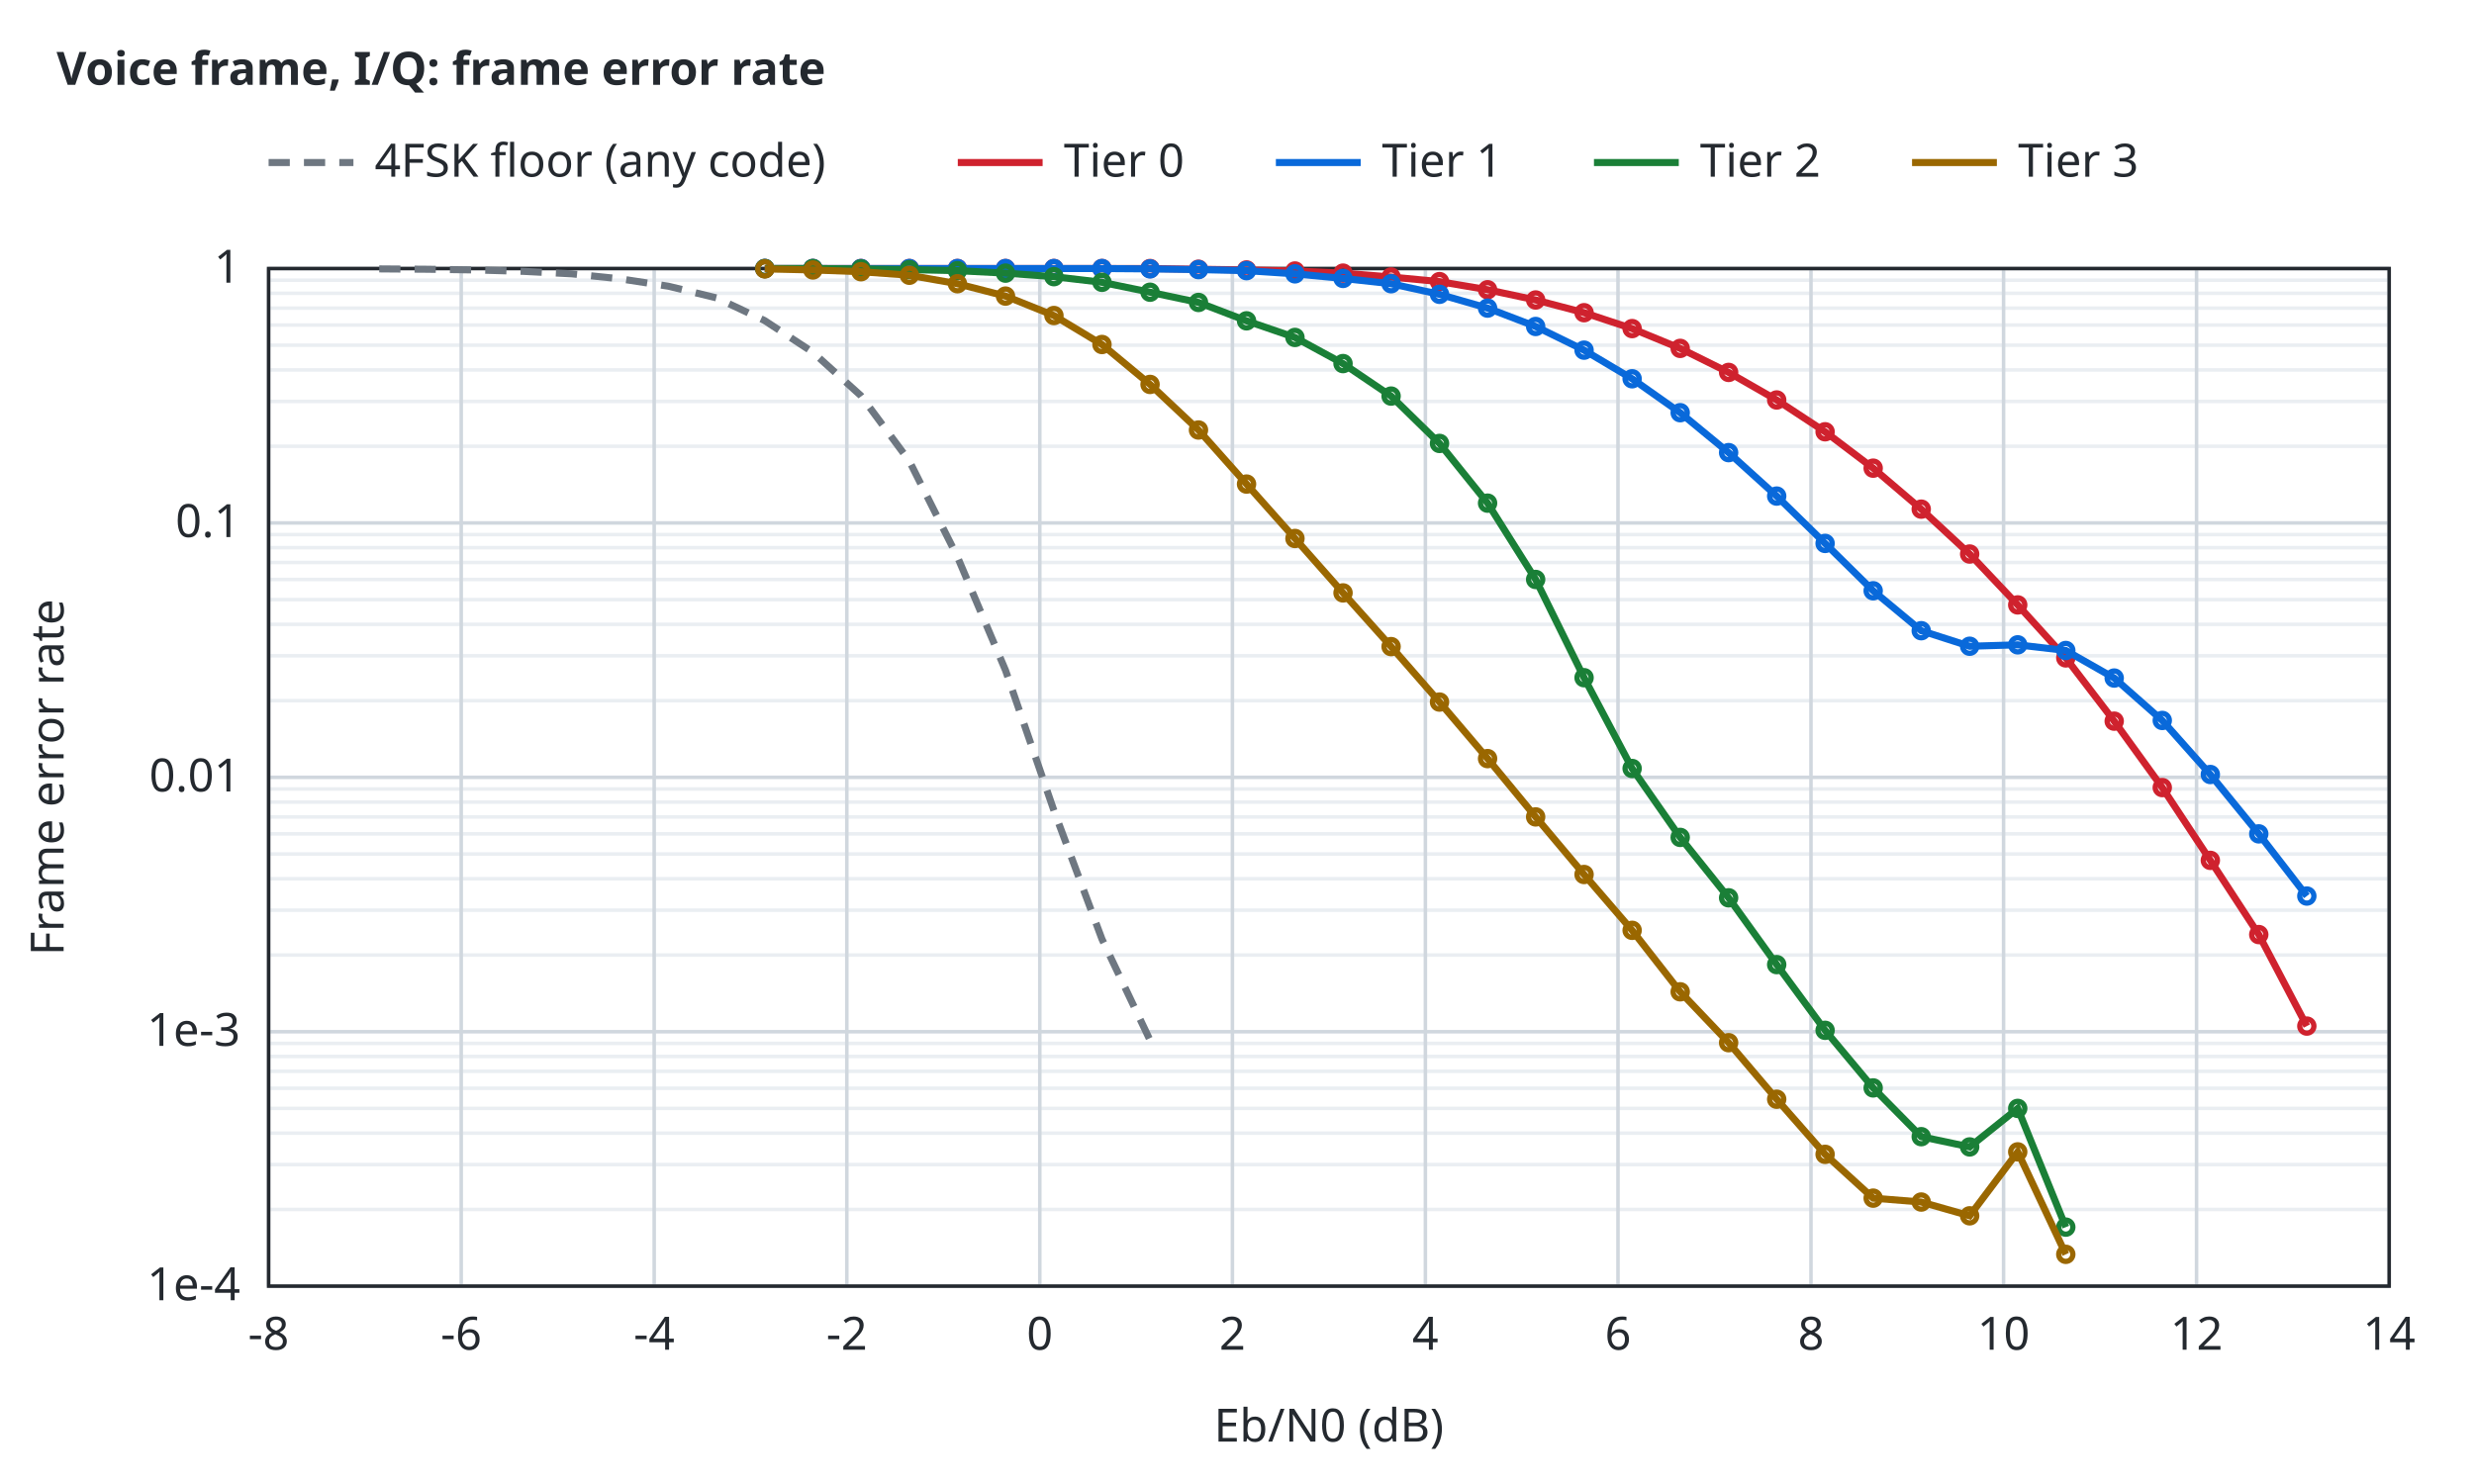
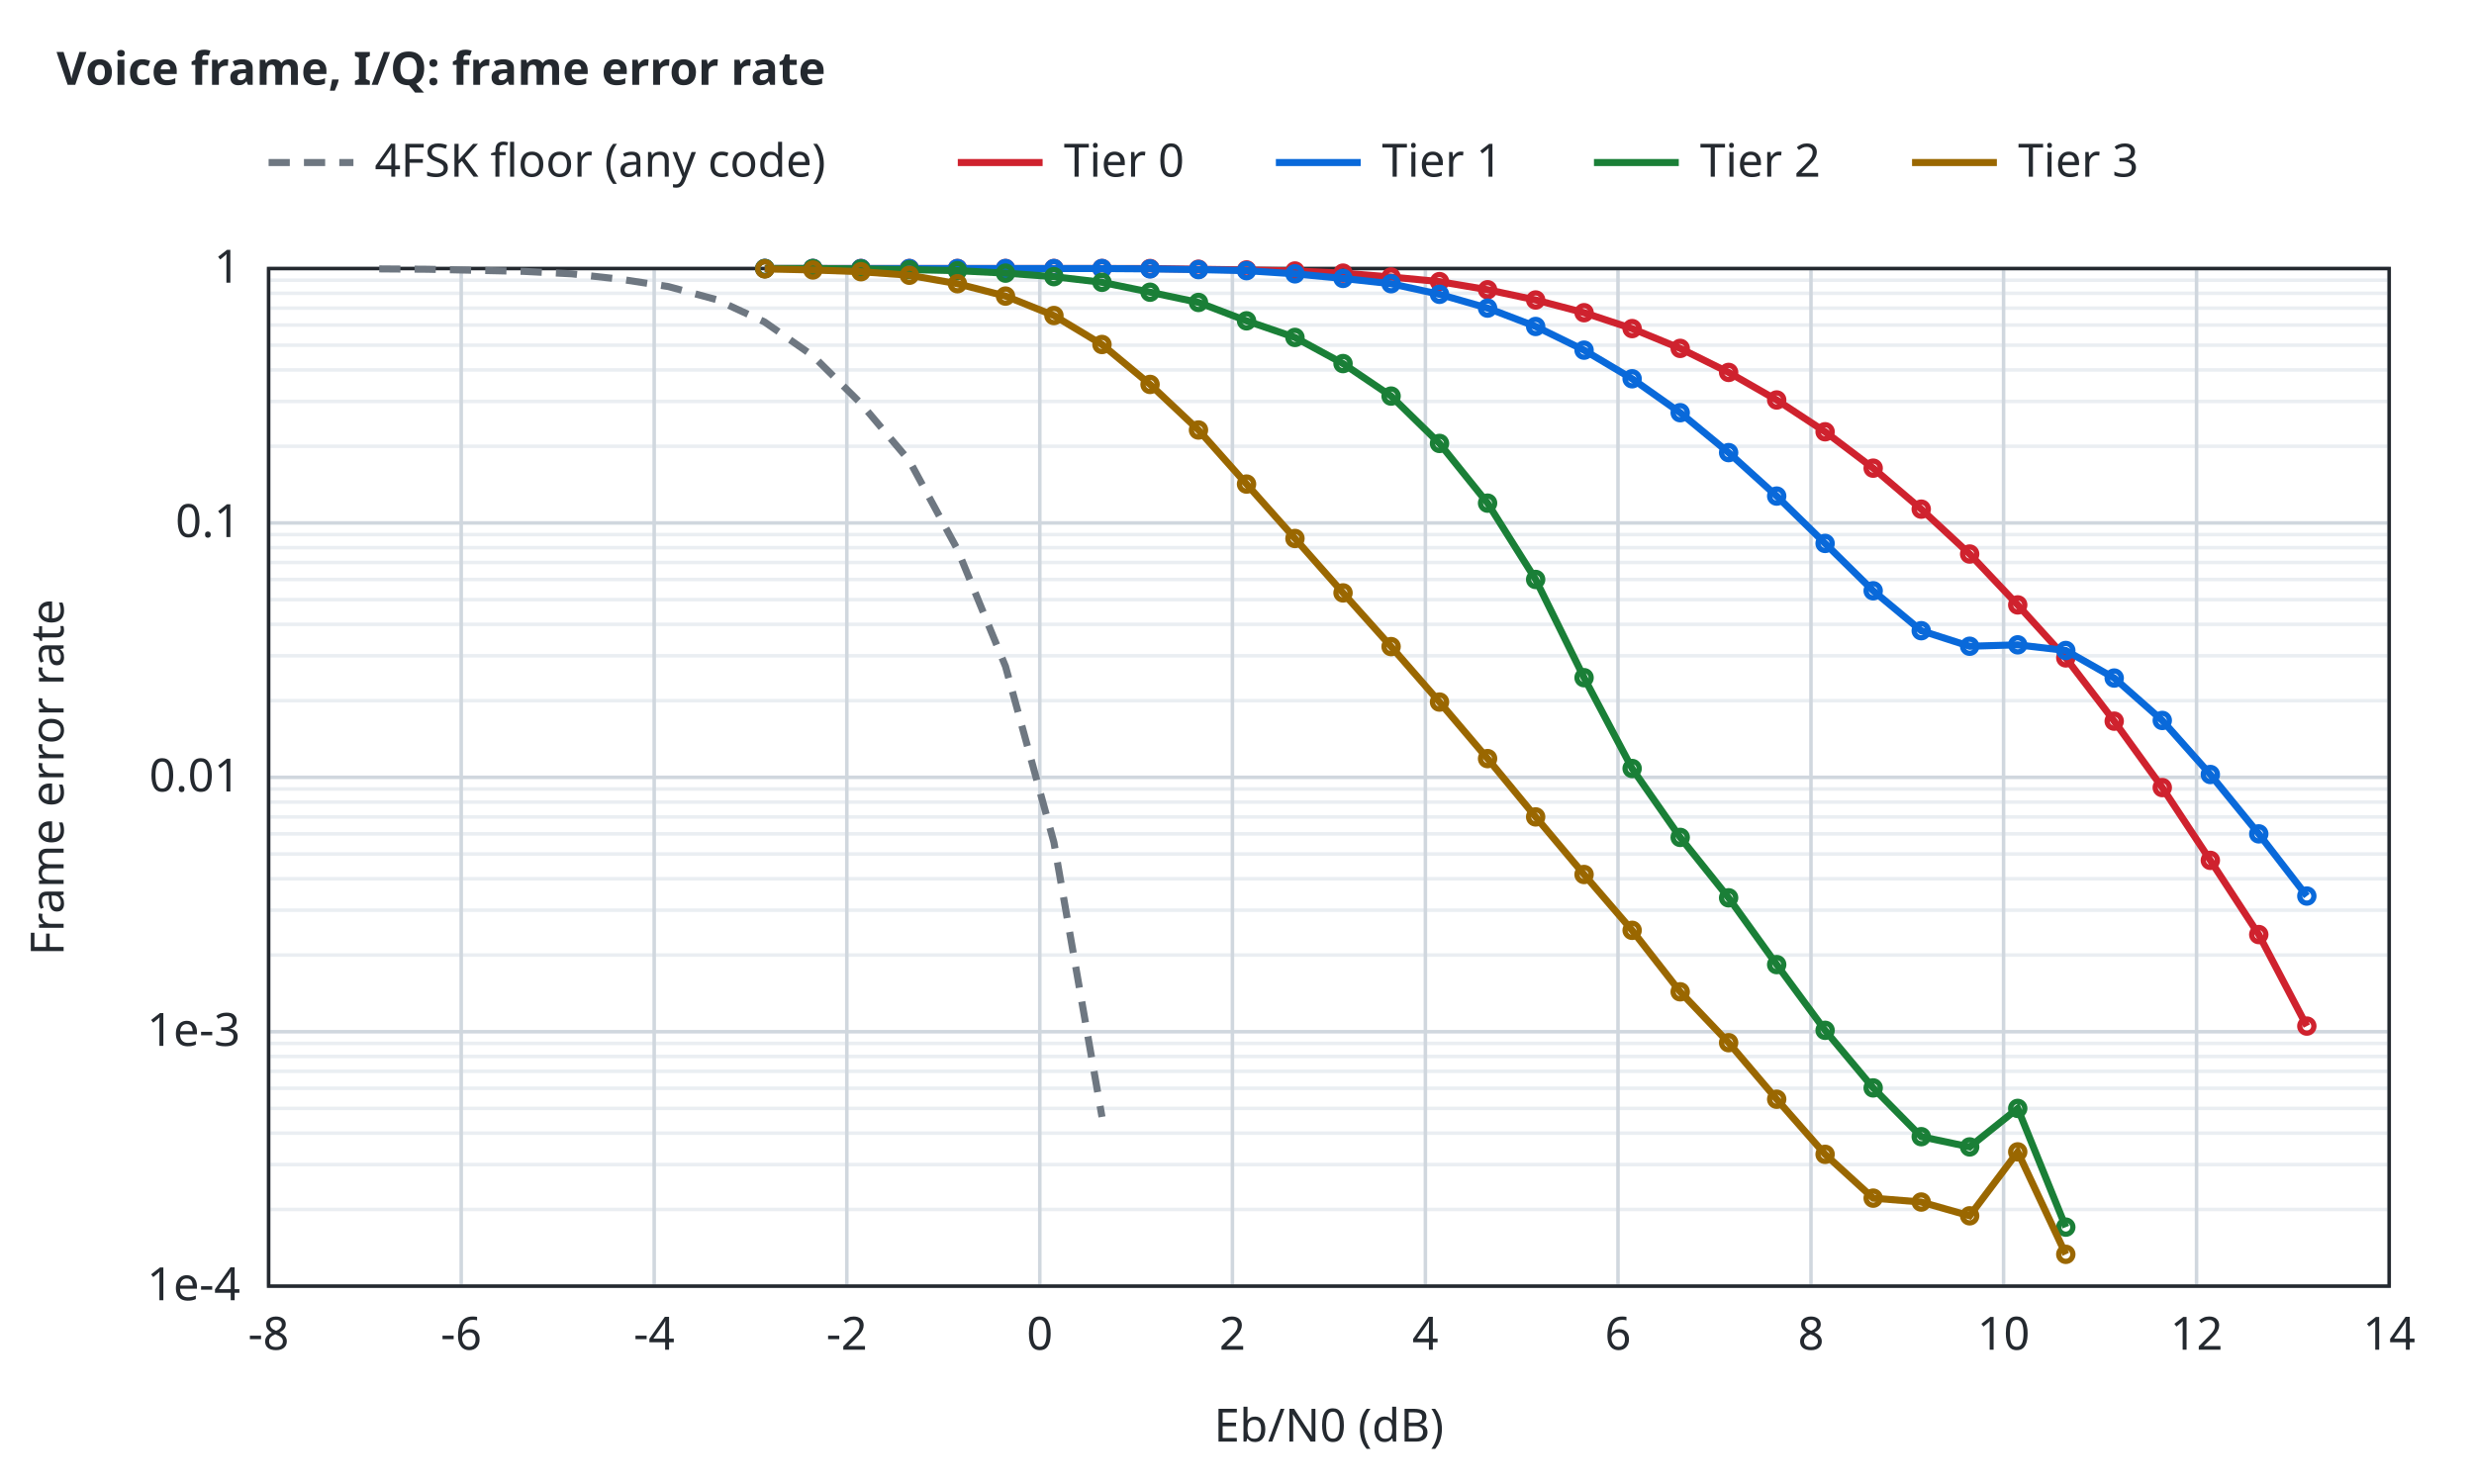
<svg xmlns="http://www.w3.org/2000/svg" width="700" height="420" viewBox="0 0 700 420">
  <style>text{font-family:sans-serif;font-size:13px;fill:#24292f}.t{font-weight:600}.bg{fill:#ffffff}.ax{stroke:#24292f;stroke-width:1;fill:none}.gr{stroke:#d0d7de;stroke-width:1}.mi{stroke:#eaeef2;stroke-width:1}.r0{stroke:#6e7781}.r1{stroke:#bc4c00}.r2{stroke:#8250df}.r3{stroke:#1b7c83}.r4{stroke:#9a6700}.s1{stroke:#cf222e}.s2{stroke:#0969da}.s3{stroke:#1a7f37}.s4{stroke:#9a6700}.q0{fill:#6e7781}.q1{fill:#bc4c00}.q2{fill:#8250df}.f1{fill:#cf222e}.f2{fill:#0969da}.f3{fill:#1a7f37}.f4{fill:#9a6700}.l{fill:none;stroke-width:2}.p{fill:none;stroke-width:1.5}.e{fill:none;stroke-width:1;stroke-opacity:.25}@media (prefers-color-scheme:dark){text{fill:#e6edf3}.bg{fill:#0d1117}.ax{stroke:#8b949e}.gr{stroke:#30363d}.mi{stroke:#21262d}.r0{stroke:#8b949e}.r1{stroke:#f0883e}.r2{stroke:#d2a8ff}.r3{stroke:#39c5cf}.r4{stroke:#d29922}.s1{stroke:#ff7b72}.s2{stroke:#58a6ff}.s3{stroke:#3fb950}.s4{stroke:#d29922}.q0{fill:#8b949e}.q1{fill:#f0883e}.q2{fill:#d2a8ff}.f1{fill:#ff7b72}.f2{fill:#58a6ff}.f3{fill:#3fb950}.f4{fill:#d29922}}</style>
  <rect class="bg" width="100%" height="100%" />
  <text class="t" x="16" y="24">Voice frame, I/Q: frame error rate</text>
  <line class="mi" x1="76.0" y1="342.3" x2="676.0" y2="342.3" />
  <line class="mi" x1="76.0" y1="329.6" x2="676.0" y2="329.6" />
  <line class="mi" x1="76.0" y1="320.7" x2="676.0" y2="320.7" />
  <line class="mi" x1="76.0" y1="313.7" x2="676.0" y2="313.7" />
  <line class="mi" x1="76.0" y1="308.0" x2="676.0" y2="308.0" />
  <line class="mi" x1="76.0" y1="303.2" x2="676.0" y2="303.2" />
  <line class="mi" x1="76.0" y1="299.0" x2="676.0" y2="299.0" />
  <line class="mi" x1="76.0" y1="295.3" x2="676.0" y2="295.3" />
  <line class="mi" x1="76.0" y1="270.3" x2="676.0" y2="270.3" />
  <line class="mi" x1="76.0" y1="257.6" x2="676.0" y2="257.6" />
  <line class="mi" x1="76.0" y1="248.7" x2="676.0" y2="248.7" />
  <line class="mi" x1="76.0" y1="241.7" x2="676.0" y2="241.7" />
  <line class="mi" x1="76.0" y1="236.0" x2="676.0" y2="236.0" />
  <line class="mi" x1="76.0" y1="231.2" x2="676.0" y2="231.2" />
  <line class="mi" x1="76.0" y1="227.0" x2="676.0" y2="227.0" />
  <line class="mi" x1="76.0" y1="223.3" x2="676.0" y2="223.3" />
  <line class="mi" x1="76.0" y1="198.3" x2="676.0" y2="198.3" />
  <line class="mi" x1="76.0" y1="185.6" x2="676.0" y2="185.6" />
  <line class="mi" x1="76.0" y1="176.7" x2="676.0" y2="176.7" />
  <line class="mi" x1="76.0" y1="169.7" x2="676.0" y2="169.7" />
  <line class="mi" x1="76.0" y1="164.0" x2="676.0" y2="164.0" />
  <line class="mi" x1="76.0" y1="159.2" x2="676.0" y2="159.2" />
  <line class="mi" x1="76.0" y1="155.0" x2="676.0" y2="155.0" />
  <line class="mi" x1="76.0" y1="151.3" x2="676.0" y2="151.3" />
  <line class="mi" x1="76.0" y1="126.3" x2="676.0" y2="126.3" />
  <line class="mi" x1="76.0" y1="113.6" x2="676.0" y2="113.6" />
  <line class="mi" x1="76.0" y1="104.7" x2="676.0" y2="104.7" />
  <line class="mi" x1="76.0" y1="97.7" x2="676.0" y2="97.7" />
  <line class="mi" x1="76.0" y1="92.0" x2="676.0" y2="92.0" />
  <line class="mi" x1="76.0" y1="87.2" x2="676.0" y2="87.2" />
  <line class="mi" x1="76.0" y1="83.0" x2="676.0" y2="83.0" />
  <line class="mi" x1="76.0" y1="79.3" x2="676.0" y2="79.3" />
  <line class="gr" x1="76.0" y1="364.0" x2="76.0" y2="76.0" />
  <text x="76.0" y="382.0" text-anchor="middle">-8</text>
  <line class="gr" x1="130.5" y1="364.0" x2="130.5" y2="76.0" />
  <text x="130.5" y="382.0" text-anchor="middle">-6</text>
  <line class="gr" x1="185.1" y1="364.0" x2="185.1" y2="76.0" />
  <text x="185.1" y="382.0" text-anchor="middle">-4</text>
  <line class="gr" x1="239.6" y1="364.0" x2="239.6" y2="76.0" />
  <text x="239.6" y="382.0" text-anchor="middle">-2</text>
  <line class="gr" x1="294.2" y1="364.0" x2="294.2" y2="76.0" />
  <text x="294.2" y="382.0" text-anchor="middle">0</text>
  <line class="gr" x1="348.7" y1="364.0" x2="348.7" y2="76.0" />
  <text x="348.7" y="382.0" text-anchor="middle">2</text>
  <line class="gr" x1="403.3" y1="364.0" x2="403.3" y2="76.0" />
  <text x="403.3" y="382.0" text-anchor="middle">4</text>
  <line class="gr" x1="457.8" y1="364.0" x2="457.8" y2="76.0" />
  <text x="457.8" y="382.0" text-anchor="middle">6</text>
  <line class="gr" x1="512.4" y1="364.0" x2="512.4" y2="76.0" />
  <text x="512.4" y="382.0" text-anchor="middle">8</text>
  <line class="gr" x1="566.9" y1="364.0" x2="566.9" y2="76.0" />
  <text x="566.9" y="382.0" text-anchor="middle">10</text>
  <line class="gr" x1="621.5" y1="364.0" x2="621.5" y2="76.0" />
  <text x="621.5" y="382.0" text-anchor="middle">12</text>
  <line class="gr" x1="676.0" y1="364.0" x2="676.0" y2="76.0" />
  <text x="676.0" y="382.0" text-anchor="middle">14</text>
  <line class="gr" x1="76.0" y1="364.0" x2="676.0" y2="364.0" />
  <text x="68.0" y="368.0" text-anchor="end">1e-4</text>
  <line class="gr" x1="76.0" y1="292.0" x2="676.0" y2="292.0" />
  <text x="68.0" y="296.0" text-anchor="end">1e-3</text>
  <line class="gr" x1="76.0" y1="220.0" x2="676.0" y2="220.0" />
  <text x="68.0" y="224.0" text-anchor="end">0.01</text>
  <line class="gr" x1="76.0" y1="148.0" x2="676.0" y2="148.0" />
  <text x="68.0" y="152.0" text-anchor="end">0.1</text>
  <line class="gr" x1="76.0" y1="76.0" x2="676.0" y2="76.0" />
  <text x="68.0" y="80.0" text-anchor="end">1</text>
  <rect class="ax" x="76.0" y="76.0" width="600.0" height="288.0" />
  <text x="376.0" y="408.0" text-anchor="middle">Eb/N0 (dB)</text>
  <text x="18" y="220.0" text-anchor="middle" transform="rotate(-90 18 220.0)">Frame error rate</text>
-   <path class="l r0" stroke-dasharray="6 4" d="M107.3,76.1 L120.9,76.2 L134.5,76.4 L148.2,76.8 L161.8,77.5 L175.4,78.9 L189.1,81.0 L202.7,84.3 L216.3,90.7 L230.0,99.7 L243.6,112.0 L257.3,130.5 L270.9,157.6 L284.5,189.7 L298.2,229.4 L311.8,265.8 L325.4,294.4" />
+   <path class="l r0" stroke-dasharray="6 4" d="M107.3,76.1 L120.9,76.2 L134.5,76.5 L148.2,76.8 L161.8,77.5 L175.4,79.0 L189.1,81.1 L202.7,84.8 L216.3,91.1 L230.0,100.7 L243.6,114.2 L257.3,130.4 L270.9,155.5 L284.5,188.6 L298.2,238.4 L311.8,316.1" />
  <path class="l s1" d="M216.4,76.0 L230.0,76.0 L243.6,76.0 L257.3,76.0 L270.9,76.0 L284.5,76.0 L298.2,76.0 L311.8,76.0 L325.4,76.0 L339.1,76.2 L352.7,76.4 L366.4,76.7 L380.0,77.3 L393.6,78.4 L407.3,79.7 L420.9,82.0 L434.5,84.9 L448.2,88.5 L461.8,93.0 L475.4,98.6 L489.1,105.4 L502.7,113.2 L516.4,122.2 L530.0,132.5 L543.6,144.1 L557.3,156.8 L570.9,171.2 L584.5,186.2 L598.2,204.1 L611.8,222.9 L625.4,243.5 L639.1,264.5 L652.7,290.4" />
  <circle class="p s1" cx="216.4" cy="76.0" r="2" />
  <circle class="p s1" cx="230.0" cy="76.0" r="2" />
  <circle class="p s1" cx="243.6" cy="76.0" r="2" />
  <circle class="p s1" cx="257.3" cy="76.0" r="2" />
  <circle class="p s1" cx="270.9" cy="76.0" r="2" />
  <circle class="p s1" cx="284.5" cy="76.0" r="2" />
  <circle class="p s1" cx="298.2" cy="76.0" r="2" />
  <circle class="p s1" cx="311.8" cy="76.0" r="2" />
  <circle class="p s1" cx="325.4" cy="76.0" r="2" />
  <circle class="p s1" cx="339.1" cy="76.2" r="2" />
  <circle class="p s1" cx="352.7" cy="76.4" r="2" />
  <circle class="p s1" cx="366.4" cy="76.7" r="2" />
  <circle class="p s1" cx="380.0" cy="77.3" r="2" />
  <circle class="p s1" cx="393.6" cy="78.4" r="2" />
  <circle class="p s1" cx="407.3" cy="79.7" r="2" />
  <circle class="p s1" cx="420.9" cy="82.0" r="2" />
  <circle class="p s1" cx="434.5" cy="84.9" r="2" />
  <circle class="p s1" cx="448.2" cy="88.5" r="2" />
  <circle class="p s1" cx="461.8" cy="93.0" r="2" />
  <circle class="p s1" cx="475.4" cy="98.6" r="2" />
  <circle class="p s1" cx="489.1" cy="105.4" r="2" />
  <circle class="p s1" cx="502.7" cy="113.2" r="2" />
  <circle class="p s1" cx="516.4" cy="122.2" r="2" />
  <circle class="p s1" cx="530.0" cy="132.5" r="2" />
  <circle class="p s1" cx="543.6" cy="144.1" r="2" />
  <circle class="p s1" cx="557.3" cy="156.8" r="2" />
  <circle class="p s1" cx="570.9" cy="171.2" r="2" />
  <circle class="p s1" cx="584.5" cy="186.2" r="2" />
  <circle class="p s1" cx="598.2" cy="204.1" r="2" />
  <circle class="p s1" cx="611.8" cy="222.9" r="2" />
  <circle class="p s1" cx="625.4" cy="243.5" r="2" />
  <circle class="p s1" cx="639.1" cy="264.5" r="2" />
  <circle class="p s1" cx="652.7" cy="290.4" r="2" />
  <path class="l s2" d="M216.4,76.0 L230.0,76.0 L243.6,76.0 L257.3,76.0 L270.9,76.0 L284.5,76.0 L298.2,76.0 L311.8,76.0 L325.4,76.1 L339.1,76.3 L352.7,76.6 L366.4,77.5 L380.0,78.8 L393.6,80.3 L407.3,83.3 L420.9,87.2 L434.5,92.4 L448.2,99.1 L461.8,107.2 L475.4,116.8 L489.1,128.1 L502.7,140.4 L516.4,153.8 L530.0,167.2 L543.6,178.5 L557.3,182.9 L570.9,182.5 L584.5,184.1 L598.2,191.9 L611.8,203.9 L625.4,219.2 L639.1,236.0 L652.7,253.6" />
  <circle class="p s2" cx="216.4" cy="76.0" r="2" />
  <circle class="p s2" cx="230.0" cy="76.0" r="2" />
  <circle class="p s2" cx="243.6" cy="76.0" r="2" />
  <circle class="p s2" cx="257.3" cy="76.0" r="2" />
  <circle class="p s2" cx="270.9" cy="76.0" r="2" />
  <circle class="p s2" cx="284.5" cy="76.0" r="2" />
  <circle class="p s2" cx="298.2" cy="76.0" r="2" />
  <circle class="p s2" cx="311.8" cy="76.0" r="2" />
  <circle class="p s2" cx="325.4" cy="76.1" r="2" />
  <circle class="p s2" cx="339.1" cy="76.3" r="2" />
  <circle class="p s2" cx="352.7" cy="76.6" r="2" />
  <circle class="p s2" cx="366.4" cy="77.5" r="2" />
  <circle class="p s2" cx="380.0" cy="78.8" r="2" />
  <circle class="p s2" cx="393.6" cy="80.3" r="2" />
  <circle class="p s2" cx="407.3" cy="83.3" r="2" />
  <circle class="p s2" cx="420.9" cy="87.2" r="2" />
  <circle class="p s2" cx="434.5" cy="92.4" r="2" />
  <circle class="p s2" cx="448.2" cy="99.1" r="2" />
  <circle class="p s2" cx="461.8" cy="107.2" r="2" />
  <circle class="p s2" cx="475.4" cy="116.8" r="2" />
  <circle class="p s2" cx="489.1" cy="128.1" r="2" />
  <circle class="p s2" cx="502.7" cy="140.4" r="2" />
  <circle class="p s2" cx="516.4" cy="153.8" r="2" />
  <circle class="p s2" cx="530.0" cy="167.2" r="2" />
  <circle class="p s2" cx="543.6" cy="178.5" r="2" />
  <circle class="p s2" cx="557.3" cy="182.9" r="2" />
  <circle class="p s2" cx="570.9" cy="182.5" r="2" />
  <circle class="p s2" cx="584.5" cy="184.1" r="2" />
  <circle class="p s2" cx="598.2" cy="191.9" r="2" />
  <circle class="p s2" cx="611.8" cy="203.9" r="2" />
  <circle class="p s2" cx="625.4" cy="219.2" r="2" />
  <circle class="p s2" cx="639.1" cy="236.0" r="2" />
  <circle class="p s2" cx="652.7" cy="253.6" r="2" />
  <path class="l s3" d="M216.4,76.0 L230.0,76.0 L243.6,76.1 L257.3,76.3 L270.9,76.6 L284.5,77.3 L298.2,78.3 L311.8,79.9 L325.4,82.7 L339.1,85.6 L352.7,90.8 L366.4,95.5 L380.0,102.9 L393.6,112.1 L407.3,125.5 L420.9,142.4 L434.5,164.0 L448.2,191.8 L461.8,217.5 L475.4,237.0 L489.1,254.1 L502.7,273.0 L516.4,291.6 L530.0,307.9 L543.6,321.7 L557.3,324.6 L570.9,313.7 L584.5,347.3" />
  <circle class="p s3" cx="216.4" cy="76.0" r="2" />
  <circle class="p s3" cx="230.0" cy="76.0" r="2" />
  <circle class="p s3" cx="243.6" cy="76.1" r="2" />
  <circle class="p s3" cx="257.3" cy="76.3" r="2" />
  <circle class="p s3" cx="270.9" cy="76.6" r="2" />
  <circle class="p s3" cx="284.5" cy="77.3" r="2" />
  <circle class="p s3" cx="298.2" cy="78.3" r="2" />
  <circle class="p s3" cx="311.8" cy="79.9" r="2" />
  <circle class="p s3" cx="325.4" cy="82.7" r="2" />
  <circle class="p s3" cx="339.1" cy="85.6" r="2" />
  <circle class="p s3" cx="352.7" cy="90.8" r="2" />
  <circle class="p s3" cx="366.4" cy="95.5" r="2" />
  <circle class="p s3" cx="380.0" cy="102.9" r="2" />
  <circle class="p s3" cx="393.6" cy="112.1" r="2" />
  <circle class="p s3" cx="407.3" cy="125.5" r="2" />
  <circle class="p s3" cx="420.9" cy="142.4" r="2" />
  <circle class="p s3" cx="434.5" cy="164.0" r="2" />
  <circle class="p s3" cx="448.2" cy="191.8" r="2" />
  <circle class="p s3" cx="461.8" cy="217.5" r="2" />
  <circle class="p s3" cx="475.4" cy="237.0" r="2" />
  <circle class="p s3" cx="489.1" cy="254.1" r="2" />
  <circle class="p s3" cx="502.7" cy="273.0" r="2" />
  <circle class="p s3" cx="516.4" cy="291.6" r="2" />
  <circle class="p s3" cx="530.0" cy="307.9" r="2" />
  <circle class="p s3" cx="543.6" cy="321.7" r="2" />
  <circle class="p s3" cx="557.3" cy="324.6" r="2" />
  <circle class="p s3" cx="570.9" cy="313.7" r="2" />
  <circle class="p s3" cx="584.5" cy="347.3" r="2" />
  <path class="l s4" d="M216.4,76.1 L230.0,76.4 L243.6,76.9 L257.3,77.9 L270.9,80.3 L284.5,83.8 L298.2,89.3 L311.8,97.5 L325.4,108.8 L339.1,121.7 L352.7,137.0 L366.4,152.4 L380.0,167.8 L393.6,183.0 L407.3,198.7 L420.9,214.7 L434.5,231.2 L448.2,247.5 L461.8,263.3 L475.4,280.7 L489.1,295.1 L502.7,311.1 L516.4,326.7 L530.0,339.1 L543.6,340.2 L557.3,344.1 L570.9,326.0 L584.5,355.0" />
  <circle class="p s4" cx="216.4" cy="76.1" r="2" />
  <circle class="p s4" cx="230.0" cy="76.4" r="2" />
  <circle class="p s4" cx="243.6" cy="76.9" r="2" />
  <circle class="p s4" cx="257.3" cy="77.9" r="2" />
  <circle class="p s4" cx="270.9" cy="80.3" r="2" />
  <circle class="p s4" cx="284.5" cy="83.8" r="2" />
  <circle class="p s4" cx="298.2" cy="89.3" r="2" />
  <circle class="p s4" cx="311.8" cy="97.5" r="2" />
  <circle class="p s4" cx="325.4" cy="108.8" r="2" />
  <circle class="p s4" cx="339.1" cy="121.7" r="2" />
  <circle class="p s4" cx="352.7" cy="137.0" r="2" />
  <circle class="p s4" cx="366.4" cy="152.4" r="2" />
  <circle class="p s4" cx="380.0" cy="167.8" r="2" />
  <circle class="p s4" cx="393.6" cy="183.0" r="2" />
  <circle class="p s4" cx="407.3" cy="198.7" r="2" />
  <circle class="p s4" cx="420.9" cy="214.7" r="2" />
  <circle class="p s4" cx="434.5" cy="231.2" r="2" />
  <circle class="p s4" cx="448.2" cy="247.5" r="2" />
  <circle class="p s4" cx="461.8" cy="263.3" r="2" />
  <circle class="p s4" cx="475.4" cy="280.7" r="2" />
  <circle class="p s4" cx="489.1" cy="295.1" r="2" />
  <circle class="p s4" cx="502.7" cy="311.1" r="2" />
  <circle class="p s4" cx="516.4" cy="326.7" r="2" />
  <circle class="p s4" cx="530.0" cy="339.1" r="2" />
  <circle class="p s4" cx="543.6" cy="340.2" r="2" />
  <circle class="p s4" cx="557.3" cy="344.1" r="2" />
  <circle class="p s4" cx="570.9" cy="326.0" r="2" />
  <circle class="p s4" cx="584.5" cy="355.0" r="2" />
  <line class="l r0" stroke-dasharray="6 4" x1="76.0" y1="46.0" x2="100.0" y2="46.0" />
  <text x="106.0" y="50.0">4FSK floor (any code)</text>
  <line class="l s1" x1="271.0" y1="46.0" x2="295.0" y2="46.0" />
  <text x="301.0" y="50.0">Tier 0</text>
  <line class="l s2" x1="361.0" y1="46.0" x2="385.0" y2="46.0" />
  <text x="391.0" y="50.0">Tier 1</text>
  <line class="l s3" x1="451.0" y1="46.0" x2="475.0" y2="46.0" />
  <text x="481.0" y="50.0">Tier 2</text>
  <line class="l s4" x1="541.0" y1="46.0" x2="565.0" y2="46.0" />
  <text x="571.0" y="50.0">Tier 3</text>
</svg>
